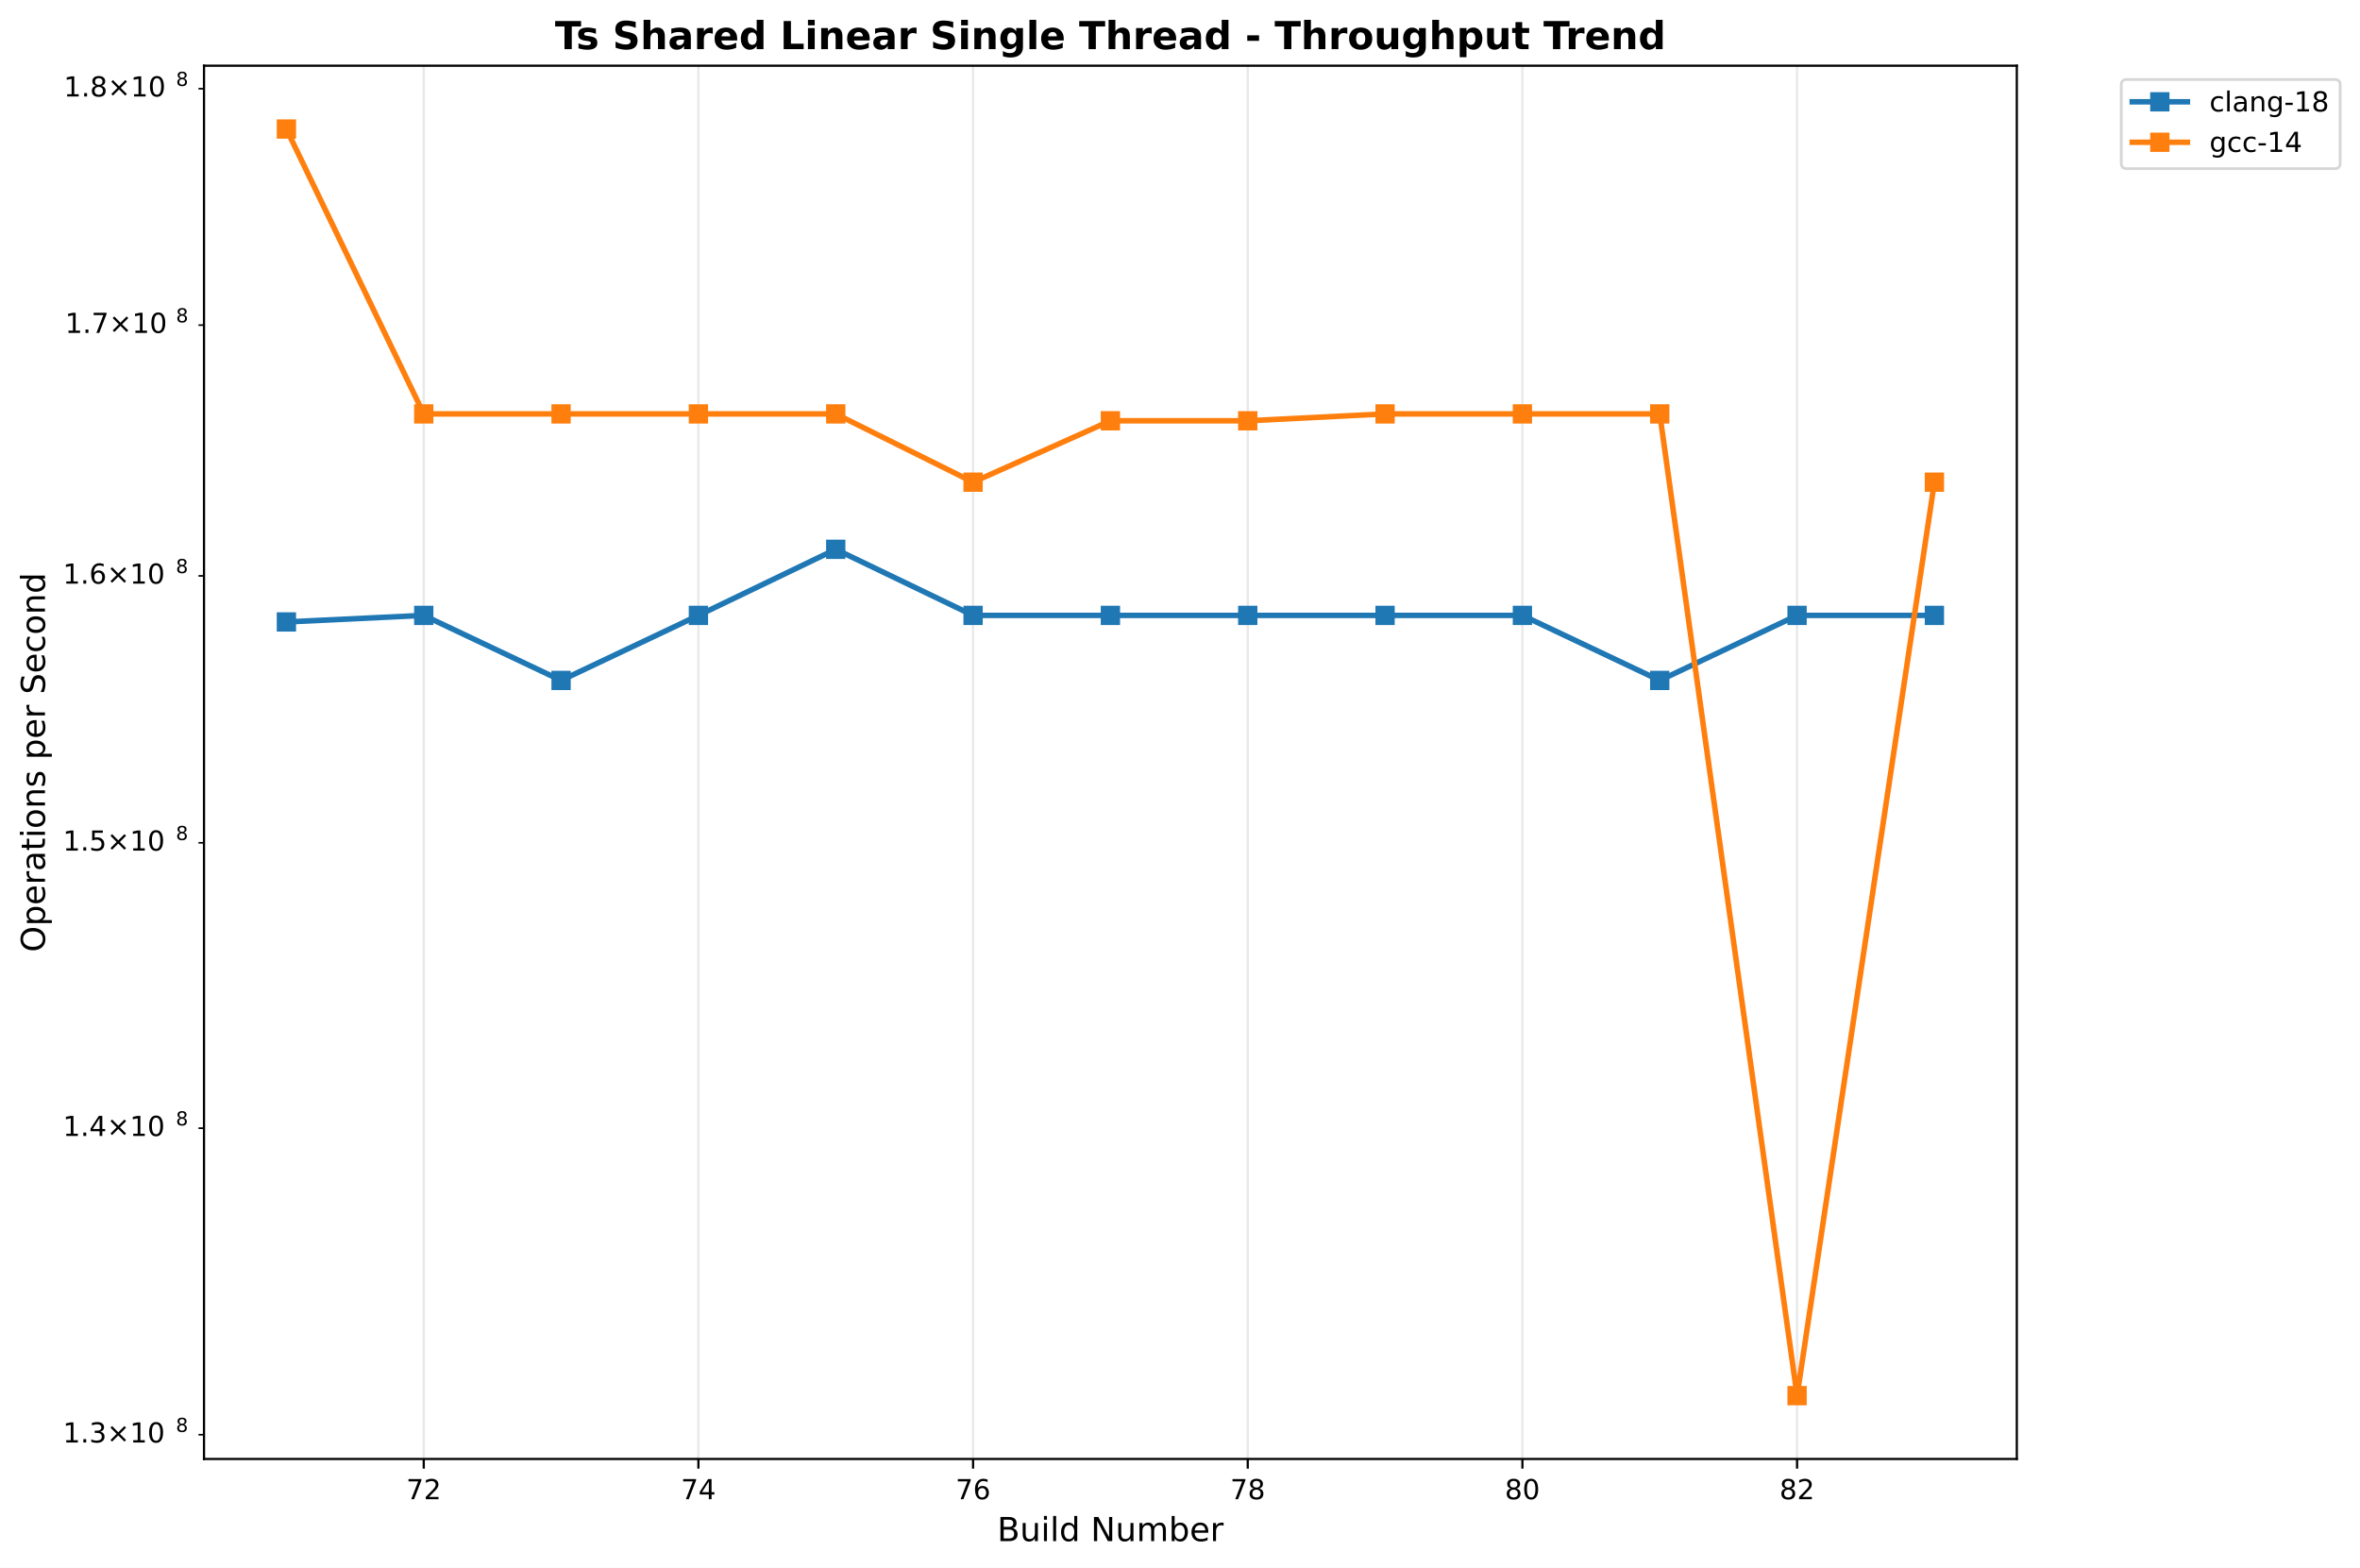
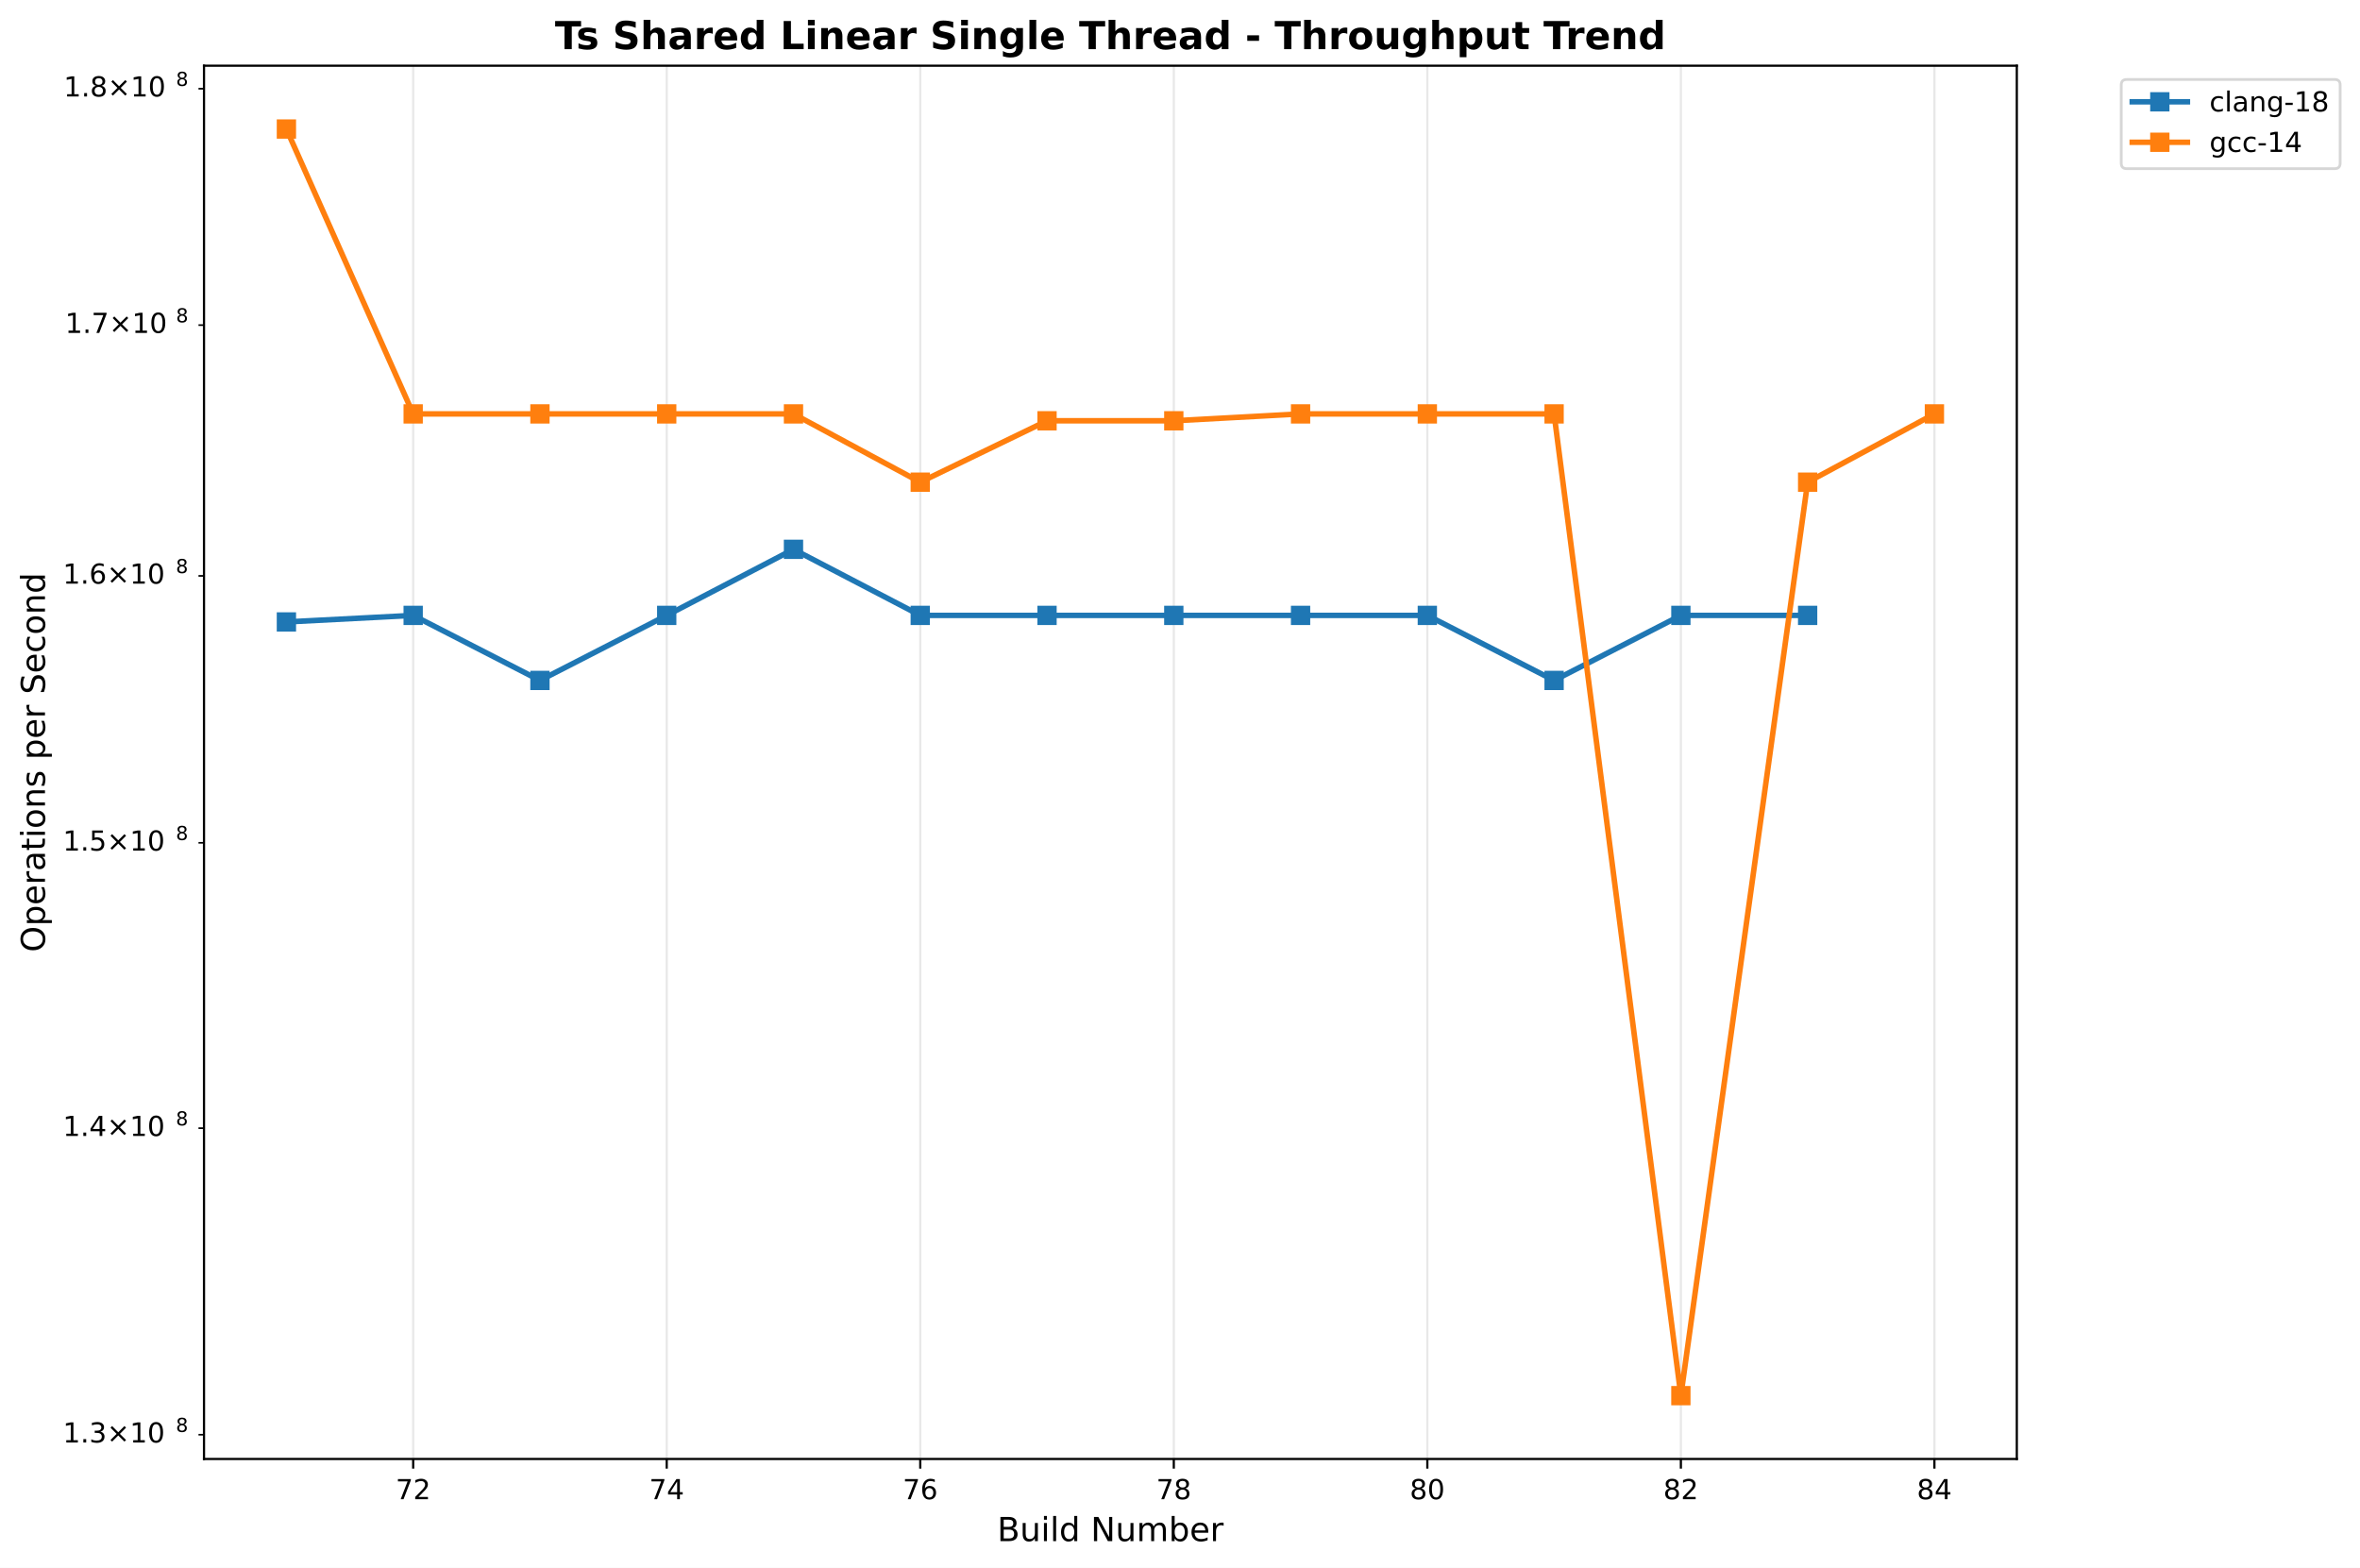
<svg xmlns="http://www.w3.org/2000/svg" xmlns:xlink="http://www.w3.org/1999/xlink" width="856.204pt" height="568.8pt" viewBox="0 0 856.204 568.8" version="1.1">
  <defs>
    <style type="text/css">*{stroke-linejoin: round; stroke-linecap: butt}</style>
  </defs>
  <g id="figure_1">
    <g id="patch_1">
      <path d="M 0 568.8  L 856.204 568.8  L 856.204 0  L 0 0  z " style="fill: #ffffff" />
    </g>
    <g id="axes_1">
      <g id="patch_2">
        <path d="M 74.014 529.308  L 731.697 529.308  L 731.697 23.838  L 74.014 23.838  z " style="fill: #ffffff" />
      </g>
      <g id="matplotlib.axis_1">
        <g id="xtick_1">
          <g id="line2d_1">
-             <path d="M 153.733 529.308  L 153.733 23.838  " clip-path="url(#pe190dd72e1)" style="fill: none; stroke: #b0b0b0; stroke-opacity: 0.3; stroke-width: 0.8; stroke-linecap: square" />
+             <path d="M 149.9 529.308  L 149.9 23.838  " clip-path="url(#p9efe57acbd)" style="fill: none; stroke: #b0b0b0; stroke-opacity: 0.3; stroke-width: 0.8; stroke-linecap: square" />
          </g>
          <g id="line2d_2">
            <defs>
-               <path id="ma7db77c37c" d="M 0 0  L 0 3.5  " style="stroke: #000000; stroke-width: 0.8" />
+               <path id="mba5979f7a3" d="M 0 0  L 0 3.5  " style="stroke: #000000; stroke-width: 0.8" />
            </defs>
            <g>
-               <use xlink:href="#ma7db77c37c" x="153.733" y="529.308" style="stroke: #000000; stroke-width: 0.8" />
+               <use xlink:href="#mba5979f7a3" x="149.9" y="529.308" style="stroke: #000000; stroke-width: 0.8" />
            </g>
          </g>
          <g id="text_1">
-             <text style="font: 10px 'DejaVu Sans', 'Bitstream Vera Sans', 'Computer Modern Sans Serif', 'Lucida Grande', 'Verdana', 'Geneva', 'Lucid', 'Arial', 'Helvetica', 'Avant Garde', sans-serif; text-anchor: middle" x="153.733" y="543.907" transform="rotate(-0 153.7329 543.9066)">72</text>
+             <text style="font: 10px 'DejaVu Sans', 'Bitstream Vera Sans', 'Computer Modern Sans Serif', 'Lucida Grande', 'Verdana', 'Geneva', 'Lucid', 'Arial', 'Helvetica', 'Avant Garde', sans-serif; text-anchor: middle" x="149.9" y="543.907" transform="rotate(-0 149.9002 543.9066)">72</text>
          </g>
        </g>
        <g id="xtick_2">
          <g id="line2d_3">
-             <path d="M 253.382 529.308  L 253.382 23.838  " clip-path="url(#pe190dd72e1)" style="fill: none; stroke: #b0b0b0; stroke-opacity: 0.3; stroke-width: 0.8; stroke-linecap: square" />
+             <path d="M 241.884 529.308  L 241.884 23.838  " clip-path="url(#p9efe57acbd)" style="fill: none; stroke: #b0b0b0; stroke-opacity: 0.3; stroke-width: 0.8; stroke-linecap: square" />
          </g>
          <g id="line2d_4">
            <g>
-               <use xlink:href="#ma7db77c37c" x="253.382" y="529.308" style="stroke: #000000; stroke-width: 0.8" />
+               <use xlink:href="#mba5979f7a3" x="241.884" y="529.308" style="stroke: #000000; stroke-width: 0.8" />
            </g>
          </g>
          <g id="text_2">
-             <text style="font: 10px 'DejaVu Sans', 'Bitstream Vera Sans', 'Computer Modern Sans Serif', 'Lucida Grande', 'Verdana', 'Geneva', 'Lucid', 'Arial', 'Helvetica', 'Avant Garde', sans-serif; text-anchor: middle" x="253.382" y="543.907" transform="rotate(-0 253.3818 543.9066)">74</text>
+             <text style="font: 10px 'DejaVu Sans', 'Bitstream Vera Sans', 'Computer Modern Sans Serif', 'Lucida Grande', 'Verdana', 'Geneva', 'Lucid', 'Arial', 'Helvetica', 'Avant Garde', sans-serif; text-anchor: middle" x="241.884" y="543.907" transform="rotate(-0 241.8838 543.9066)">74</text>
          </g>
        </g>
        <g id="xtick_3">
          <g id="line2d_5">
-             <path d="M 353.031 529.308  L 353.031 23.838  " clip-path="url(#pe190dd72e1)" style="fill: none; stroke: #b0b0b0; stroke-opacity: 0.3; stroke-width: 0.8; stroke-linecap: square" />
+             <path d="M 333.867 529.308  L 333.867 23.838  " clip-path="url(#p9efe57acbd)" style="fill: none; stroke: #b0b0b0; stroke-opacity: 0.3; stroke-width: 0.8; stroke-linecap: square" />
          </g>
          <g id="line2d_6">
            <g>
-               <use xlink:href="#ma7db77c37c" x="353.031" y="529.308" style="stroke: #000000; stroke-width: 0.8" />
+               <use xlink:href="#mba5979f7a3" x="333.867" y="529.308" style="stroke: #000000; stroke-width: 0.8" />
            </g>
          </g>
          <g id="text_3">
-             <text style="font: 10px 'DejaVu Sans', 'Bitstream Vera Sans', 'Computer Modern Sans Serif', 'Lucida Grande', 'Verdana', 'Geneva', 'Lucid', 'Arial', 'Helvetica', 'Avant Garde', sans-serif; text-anchor: middle" x="353.031" y="543.907" transform="rotate(-0 353.0307 543.9066)">76</text>
+             <text style="font: 10px 'DejaVu Sans', 'Bitstream Vera Sans', 'Computer Modern Sans Serif', 'Lucida Grande', 'Verdana', 'Geneva', 'Lucid', 'Arial', 'Helvetica', 'Avant Garde', sans-serif; text-anchor: middle" x="333.867" y="543.907" transform="rotate(-0 333.8674 543.9066)">76</text>
          </g>
        </g>
        <g id="xtick_4">
          <g id="line2d_7">
-             <path d="M 452.68 529.308  L 452.68 23.838  " clip-path="url(#pe190dd72e1)" style="fill: none; stroke: #b0b0b0; stroke-opacity: 0.3; stroke-width: 0.8; stroke-linecap: square" />
+             <path d="M 425.851 529.308  L 425.851 23.838  " clip-path="url(#p9efe57acbd)" style="fill: none; stroke: #b0b0b0; stroke-opacity: 0.3; stroke-width: 0.8; stroke-linecap: square" />
          </g>
          <g id="line2d_8">
            <g>
-               <use xlink:href="#ma7db77c37c" x="452.68" y="529.308" style="stroke: #000000; stroke-width: 0.8" />
+               <use xlink:href="#mba5979f7a3" x="425.851" y="529.308" style="stroke: #000000; stroke-width: 0.8" />
            </g>
          </g>
          <g id="text_4">
-             <text style="font: 10px 'DejaVu Sans', 'Bitstream Vera Sans', 'Computer Modern Sans Serif', 'Lucida Grande', 'Verdana', 'Geneva', 'Lucid', 'Arial', 'Helvetica', 'Avant Garde', sans-serif; text-anchor: middle" x="452.68" y="543.907" transform="rotate(-0 452.6796 543.9066)">78</text>
+             <text style="font: 10px 'DejaVu Sans', 'Bitstream Vera Sans', 'Computer Modern Sans Serif', 'Lucida Grande', 'Verdana', 'Geneva', 'Lucid', 'Arial', 'Helvetica', 'Avant Garde', sans-serif; text-anchor: middle" x="425.851" y="543.907" transform="rotate(-0 425.8511 543.9066)">78</text>
          </g>
        </g>
        <g id="xtick_5">
          <g id="line2d_9">
-             <path d="M 552.329 529.308  L 552.329 23.838  " clip-path="url(#pe190dd72e1)" style="fill: none; stroke: #b0b0b0; stroke-opacity: 0.3; stroke-width: 0.8; stroke-linecap: square" />
+             <path d="M 517.835 529.308  L 517.835 23.838  " clip-path="url(#p9efe57acbd)" style="fill: none; stroke: #b0b0b0; stroke-opacity: 0.3; stroke-width: 0.8; stroke-linecap: square" />
          </g>
          <g id="line2d_10">
            <g>
-               <use xlink:href="#ma7db77c37c" x="552.329" y="529.308" style="stroke: #000000; stroke-width: 0.8" />
+               <use xlink:href="#mba5979f7a3" x="517.835" y="529.308" style="stroke: #000000; stroke-width: 0.8" />
            </g>
          </g>
          <g id="text_5">
-             <text style="font: 10px 'DejaVu Sans', 'Bitstream Vera Sans', 'Computer Modern Sans Serif', 'Lucida Grande', 'Verdana', 'Geneva', 'Lucid', 'Arial', 'Helvetica', 'Avant Garde', sans-serif; text-anchor: middle" x="552.329" y="543.907" transform="rotate(-0 552.3285 543.9066)">80</text>
+             <text style="font: 10px 'DejaVu Sans', 'Bitstream Vera Sans', 'Computer Modern Sans Serif', 'Lucida Grande', 'Verdana', 'Geneva', 'Lucid', 'Arial', 'Helvetica', 'Avant Garde', sans-serif; text-anchor: middle" x="517.835" y="543.907" transform="rotate(-0 517.8347 543.9066)">80</text>
          </g>
        </g>
        <g id="xtick_6">
          <g id="line2d_11">
-             <path d="M 651.977 529.308  L 651.977 23.838  " clip-path="url(#pe190dd72e1)" style="fill: none; stroke: #b0b0b0; stroke-opacity: 0.3; stroke-width: 0.8; stroke-linecap: square" />
+             <path d="M 609.818 529.308  L 609.818 23.838  " clip-path="url(#p9efe57acbd)" style="fill: none; stroke: #b0b0b0; stroke-opacity: 0.3; stroke-width: 0.8; stroke-linecap: square" />
          </g>
          <g id="line2d_12">
            <g>
-               <use xlink:href="#ma7db77c37c" x="651.977" y="529.308" style="stroke: #000000; stroke-width: 0.8" />
+               <use xlink:href="#mba5979f7a3" x="609.818" y="529.308" style="stroke: #000000; stroke-width: 0.8" />
            </g>
          </g>
          <g id="text_6">
-             <text style="font: 10px 'DejaVu Sans', 'Bitstream Vera Sans', 'Computer Modern Sans Serif', 'Lucida Grande', 'Verdana', 'Geneva', 'Lucid', 'Arial', 'Helvetica', 'Avant Garde', sans-serif; text-anchor: middle" x="651.977" y="543.907" transform="rotate(-0 651.9774 543.9066)">82</text>
-           </g>
-         </g>
-         <g id="text_7">
+             <text style="font: 10px 'DejaVu Sans', 'Bitstream Vera Sans', 'Computer Modern Sans Serif', 'Lucida Grande', 'Verdana', 'Geneva', 'Lucid', 'Arial', 'Helvetica', 'Avant Garde', sans-serif; text-anchor: middle" x="609.818" y="543.907" transform="rotate(-0 609.8183 543.9066)">82</text>
+           </g>
+         </g>
+         <g id="xtick_7">
+           <g id="line2d_13">
+             <path d="M 701.802 529.308  L 701.802 23.838  " clip-path="url(#p9efe57acbd)" style="fill: none; stroke: #b0b0b0; stroke-opacity: 0.3; stroke-width: 0.8; stroke-linecap: square" />
+           </g>
+           <g id="line2d_14">
+             <g>
+               <use xlink:href="#mba5979f7a3" x="701.802" y="529.308" style="stroke: #000000; stroke-width: 0.8" />
+             </g>
+           </g>
+           <g id="text_7">
+             <text style="font: 10px 'DejaVu Sans', 'Bitstream Vera Sans', 'Computer Modern Sans Serif', 'Lucida Grande', 'Verdana', 'Geneva', 'Lucid', 'Arial', 'Helvetica', 'Avant Garde', sans-serif; text-anchor: middle" x="701.802" y="543.907" transform="rotate(-0 701.8019 543.9066)">84</text>
+           </g>
+         </g>
+         <g id="text_8">
          <text style="font: 12px 'DejaVu Sans', 'Bitstream Vera Sans', 'Computer Modern Sans Serif', 'Lucida Grande', 'Verdana', 'Geneva', 'Lucid', 'Arial', 'Helvetica', 'Avant Garde', sans-serif; text-anchor: middle" x="402.855" y="559.104" transform="rotate(-0 402.8552 559.1044)">Build Number</text>
        </g>
      </g>
      <g id="matplotlib.axis_2">
        <g id="ytick_1">
-           <g id="line2d_13">
+           <g id="line2d_15">
            <defs>
-               <path id="ma679a756da" d="M 0 0  L -2 0  " style="stroke: #000000; stroke-width: 0.6" />
+               <path id="m9e895e5ebc" d="M 0 0  L -2 0  " style="stroke: #000000; stroke-width: 0.6" />
            </defs>
            <g>
-               <use xlink:href="#ma679a756da" x="74.014" y="520.504" style="stroke: #000000; stroke-width: 0.6" />
-             </g>
-           </g>
-           <g id="text_8">
+               <use xlink:href="#m9e895e5ebc" x="74.014" y="520.504" style="stroke: #000000; stroke-width: 0.6" />
+             </g>
+           </g>
+           <g id="text_9">
            <g transform="translate(22.81375 524.3037)">
              <text>
                <tspan style="font: 10px 'DejaVu Sans'" x="0 6.362 9.541 17.852 28.179 34.541" y="-0.977">1.3×10</tspan>
                <tspan style="font: 7px 'DejaVu Sans'" x="40.999" y="-4.805">8</tspan>
              </text>
            </g>
          </g>
        </g>
        <g id="ytick_2">
-           <g id="line2d_14">
-             <g>
-               <use xlink:href="#ma679a756da" x="74.014" y="409.299" style="stroke: #000000; stroke-width: 0.6" />
-             </g>
-           </g>
-           <g id="text_9">
+           <g id="line2d_16">
+             <g>
+               <use xlink:href="#m9e895e5ebc" x="74.014" y="409.299" style="stroke: #000000; stroke-width: 0.6" />
+             </g>
+           </g>
+           <g id="text_10">
            <g transform="translate(22.81375 413.0981)">
              <text>
                <tspan style="font: 10px 'DejaVu Sans'" x="0 6.362 9.541 17.852 28.179 34.541" y="-0.977">1.4×10</tspan>
                <tspan style="font: 7px 'DejaVu Sans'" x="40.999" y="-4.805">8</tspan>
              </text>
            </g>
          </g>
        </g>
        <g id="ytick_3">
-           <g id="line2d_15">
-             <g>
-               <use xlink:href="#ma679a756da" x="74.014" y="305.769" style="stroke: #000000; stroke-width: 0.6" />
-             </g>
-           </g>
-           <g id="text_10">
+           <g id="line2d_17">
+             <g>
+               <use xlink:href="#m9e895e5ebc" x="74.014" y="305.769" style="stroke: #000000; stroke-width: 0.6" />
+             </g>
+           </g>
+           <g id="text_11">
            <g transform="translate(22.81375 309.5683)">
              <text>
                <tspan style="font: 10px 'DejaVu Sans'" x="0 6.362 9.541 17.852 28.179 34.541" y="-0.977">1.5×10</tspan>
                <tspan style="font: 7px 'DejaVu Sans'" x="40.999" y="-4.805">8</tspan>
              </text>
            </g>
          </g>
        </g>
        <g id="ytick_4">
-           <g id="line2d_16">
-             <g>
-               <use xlink:href="#ma679a756da" x="74.014" y="208.923" style="stroke: #000000; stroke-width: 0.6" />
-             </g>
-           </g>
-           <g id="text_11">
+           <g id="line2d_18">
+             <g>
+               <use xlink:href="#m9e895e5ebc" x="74.014" y="208.923" style="stroke: #000000; stroke-width: 0.6" />
+             </g>
+           </g>
+           <g id="text_12">
            <g transform="translate(22.81375 212.7226)">
              <text>
                <tspan style="font: 10px 'DejaVu Sans'" x="0 6.362 9.541 17.852 28.179 34.541" y="-0.977">1.6×10</tspan>
                <tspan style="font: 7px 'DejaVu Sans'" x="40.999" y="-4.805">8</tspan>
              </text>
            </g>
          </g>
        </g>
        <g id="ytick_5">
-           <g id="line2d_17">
-             <g>
-               <use xlink:href="#ma679a756da" x="74.014" y="117.951" style="stroke: #000000; stroke-width: 0.6" />
-             </g>
-           </g>
-           <g id="text_12">
+           <g id="line2d_19">
+             <g>
+               <use xlink:href="#m9e895e5ebc" x="74.014" y="117.951" style="stroke: #000000; stroke-width: 0.6" />
+             </g>
+           </g>
+           <g id="text_13">
            <g transform="translate(23.61375 121.75)">
              <text>
                <tspan style="font: 10px 'DejaVu Sans'" x="0 6.362 8.791 17.102 27.429 33.791" y="-0.977">1.7×10</tspan>
                <tspan style="font: 7px 'DejaVu Sans'" x="40.249" y="-4.805">8</tspan>
              </text>
            </g>
          </g>
        </g>
        <g id="ytick_6">
-           <g id="line2d_18">
-             <g>
-               <use xlink:href="#ma679a756da" x="74.014" y="32.18" style="stroke: #000000; stroke-width: 0.6" />
-             </g>
-           </g>
-           <g id="text_13">
+           <g id="line2d_20">
+             <g>
+               <use xlink:href="#m9e895e5ebc" x="74.014" y="32.18" style="stroke: #000000; stroke-width: 0.6" />
+             </g>
+           </g>
+           <g id="text_14">
            <g transform="translate(23.11375 35.97879)">
              <text>
                <tspan style="font: 10px 'DejaVu Sans'" x="0 6.362 9.291 17.602 27.929 34.291" y="-0.977">1.8×10</tspan>
                <tspan style="font: 7px 'DejaVu Sans'" x="40.749" y="-4.805">8</tspan>
              </text>
            </g>
          </g>
        </g>
-         <g id="text_14">
+         <g id="text_15">
          <text style="font: 12px 'DejaVu Sans', 'Bitstream Vera Sans', 'Computer Modern Sans Serif', 'Lucida Grande', 'Verdana', 'Geneva', 'Lucid', 'Arial', 'Helvetica', 'Avant Garde', sans-serif; text-anchor: middle" x="16.318" y="276.573" transform="rotate(-90 16.31812 276.573)">Operations per Second</text>
        </g>
      </g>
-       <g id="line2d_19">
-         <path d="M 103.908 225.637  L 153.733 223.26  L 203.557 246.855  L 253.382 223.26  L 303.206 199.289  L 353.031 223.26  L 402.855 223.26  L 452.68 223.26  L 502.504 223.26  L 552.329 223.26  L 602.153 246.855  L 651.977 223.26  L 701.802 223.26  " clip-path="url(#pe190dd72e1)" style="fill: none; stroke: #1f77b4; stroke-width: 2; stroke-linecap: square" />
+       <g id="line2d_21">
+         <path d="M 103.908 225.637  L 149.9 223.26  L 195.892 246.855  L 241.884 223.26  L 287.876 199.289  L 333.867 223.26  L 379.859 223.26  L 425.851 223.26  L 471.843 223.26  L 517.835 223.26  L 563.826 246.855  L 609.818 223.26  L 655.81 223.26  " clip-path="url(#p9efe57acbd)" style="fill: none; stroke: #1f77b4; stroke-width: 2; stroke-linecap: square" />
        <defs>
-           <path id="m39332b648e" d="M -3 3  L 3 3  L 3 -3  L -3 -3  z " style="stroke: #1f77b4; stroke-linejoin: miter" />
+           <path id="me149bd90cd" d="M -3 3  L 3 3  L 3 -3  L -3 -3  z " style="stroke: #1f77b4; stroke-linejoin: miter" />
        </defs>
-         <g clip-path="url(#pe190dd72e1)">
-           <use xlink:href="#m39332b648e" x="103.908" y="225.637" style="fill: #1f77b4; stroke: #1f77b4; stroke-linejoin: miter" />
-           <use xlink:href="#m39332b648e" x="153.733" y="223.26" style="fill: #1f77b4; stroke: #1f77b4; stroke-linejoin: miter" />
-           <use xlink:href="#m39332b648e" x="203.557" y="246.855" style="fill: #1f77b4; stroke: #1f77b4; stroke-linejoin: miter" />
-           <use xlink:href="#m39332b648e" x="253.382" y="223.26" style="fill: #1f77b4; stroke: #1f77b4; stroke-linejoin: miter" />
-           <use xlink:href="#m39332b648e" x="303.206" y="199.289" style="fill: #1f77b4; stroke: #1f77b4; stroke-linejoin: miter" />
-           <use xlink:href="#m39332b648e" x="353.031" y="223.26" style="fill: #1f77b4; stroke: #1f77b4; stroke-linejoin: miter" />
-           <use xlink:href="#m39332b648e" x="402.855" y="223.26" style="fill: #1f77b4; stroke: #1f77b4; stroke-linejoin: miter" />
-           <use xlink:href="#m39332b648e" x="452.68" y="223.26" style="fill: #1f77b4; stroke: #1f77b4; stroke-linejoin: miter" />
-           <use xlink:href="#m39332b648e" x="502.504" y="223.26" style="fill: #1f77b4; stroke: #1f77b4; stroke-linejoin: miter" />
-           <use xlink:href="#m39332b648e" x="552.329" y="223.26" style="fill: #1f77b4; stroke: #1f77b4; stroke-linejoin: miter" />
-           <use xlink:href="#m39332b648e" x="602.153" y="246.855" style="fill: #1f77b4; stroke: #1f77b4; stroke-linejoin: miter" />
-           <use xlink:href="#m39332b648e" x="651.977" y="223.26" style="fill: #1f77b4; stroke: #1f77b4; stroke-linejoin: miter" />
-           <use xlink:href="#m39332b648e" x="701.802" y="223.26" style="fill: #1f77b4; stroke: #1f77b4; stroke-linejoin: miter" />
-         </g>
-       </g>
-       <g id="line2d_20">
-         <path d="M 103.908 46.814  L 153.733 150.165  L 203.557 150.165  L 253.382 150.165  L 303.206 150.165  L 353.031 174.928  L 402.855 152.66  L 452.68 152.66  L 502.504 150.165  L 552.329 150.165  L 602.153 150.165  L 651.977 506.332  L 701.802 174.928  " clip-path="url(#pe190dd72e1)" style="fill: none; stroke: #ff7f0e; stroke-width: 2; stroke-linecap: square" />
+         <g clip-path="url(#p9efe57acbd)">
+           <use xlink:href="#me149bd90cd" x="103.908" y="225.637" style="fill: #1f77b4; stroke: #1f77b4; stroke-linejoin: miter" />
+           <use xlink:href="#me149bd90cd" x="149.9" y="223.26" style="fill: #1f77b4; stroke: #1f77b4; stroke-linejoin: miter" />
+           <use xlink:href="#me149bd90cd" x="195.892" y="246.855" style="fill: #1f77b4; stroke: #1f77b4; stroke-linejoin: miter" />
+           <use xlink:href="#me149bd90cd" x="241.884" y="223.26" style="fill: #1f77b4; stroke: #1f77b4; stroke-linejoin: miter" />
+           <use xlink:href="#me149bd90cd" x="287.876" y="199.289" style="fill: #1f77b4; stroke: #1f77b4; stroke-linejoin: miter" />
+           <use xlink:href="#me149bd90cd" x="333.867" y="223.26" style="fill: #1f77b4; stroke: #1f77b4; stroke-linejoin: miter" />
+           <use xlink:href="#me149bd90cd" x="379.859" y="223.26" style="fill: #1f77b4; stroke: #1f77b4; stroke-linejoin: miter" />
+           <use xlink:href="#me149bd90cd" x="425.851" y="223.26" style="fill: #1f77b4; stroke: #1f77b4; stroke-linejoin: miter" />
+           <use xlink:href="#me149bd90cd" x="471.843" y="223.26" style="fill: #1f77b4; stroke: #1f77b4; stroke-linejoin: miter" />
+           <use xlink:href="#me149bd90cd" x="517.835" y="223.26" style="fill: #1f77b4; stroke: #1f77b4; stroke-linejoin: miter" />
+           <use xlink:href="#me149bd90cd" x="563.826" y="246.855" style="fill: #1f77b4; stroke: #1f77b4; stroke-linejoin: miter" />
+           <use xlink:href="#me149bd90cd" x="609.818" y="223.26" style="fill: #1f77b4; stroke: #1f77b4; stroke-linejoin: miter" />
+           <use xlink:href="#me149bd90cd" x="655.81" y="223.26" style="fill: #1f77b4; stroke: #1f77b4; stroke-linejoin: miter" />
+         </g>
+       </g>
+       <g id="line2d_22">
+         <path d="M 103.908 46.814  L 149.9 150.165  L 195.892 150.165  L 241.884 150.165  L 287.876 150.165  L 333.867 174.928  L 379.859 152.66  L 425.851 152.66  L 471.843 150.165  L 517.835 150.165  L 563.826 150.165  L 609.818 506.332  L 655.81 174.928  L 701.802 150.165  " clip-path="url(#p9efe57acbd)" style="fill: none; stroke: #ff7f0e; stroke-width: 2; stroke-linecap: square" />
        <defs>
-           <path id="me40875f0a8" d="M -3 3  L 3 3  L 3 -3  L -3 -3  z " style="stroke: #ff7f0e; stroke-linejoin: miter" />
+           <path id="m26d27cf626" d="M -3 3  L 3 3  L 3 -3  L -3 -3  z " style="stroke: #ff7f0e; stroke-linejoin: miter" />
        </defs>
-         <g clip-path="url(#pe190dd72e1)">
-           <use xlink:href="#me40875f0a8" x="103.908" y="46.814" style="fill: #ff7f0e; stroke: #ff7f0e; stroke-linejoin: miter" />
-           <use xlink:href="#me40875f0a8" x="153.733" y="150.165" style="fill: #ff7f0e; stroke: #ff7f0e; stroke-linejoin: miter" />
-           <use xlink:href="#me40875f0a8" x="203.557" y="150.165" style="fill: #ff7f0e; stroke: #ff7f0e; stroke-linejoin: miter" />
-           <use xlink:href="#me40875f0a8" x="253.382" y="150.165" style="fill: #ff7f0e; stroke: #ff7f0e; stroke-linejoin: miter" />
-           <use xlink:href="#me40875f0a8" x="303.206" y="150.165" style="fill: #ff7f0e; stroke: #ff7f0e; stroke-linejoin: miter" />
-           <use xlink:href="#me40875f0a8" x="353.031" y="174.928" style="fill: #ff7f0e; stroke: #ff7f0e; stroke-linejoin: miter" />
-           <use xlink:href="#me40875f0a8" x="402.855" y="152.66" style="fill: #ff7f0e; stroke: #ff7f0e; stroke-linejoin: miter" />
-           <use xlink:href="#me40875f0a8" x="452.68" y="152.66" style="fill: #ff7f0e; stroke: #ff7f0e; stroke-linejoin: miter" />
-           <use xlink:href="#me40875f0a8" x="502.504" y="150.165" style="fill: #ff7f0e; stroke: #ff7f0e; stroke-linejoin: miter" />
-           <use xlink:href="#me40875f0a8" x="552.329" y="150.165" style="fill: #ff7f0e; stroke: #ff7f0e; stroke-linejoin: miter" />
-           <use xlink:href="#me40875f0a8" x="602.153" y="150.165" style="fill: #ff7f0e; stroke: #ff7f0e; stroke-linejoin: miter" />
-           <use xlink:href="#me40875f0a8" x="651.977" y="506.332" style="fill: #ff7f0e; stroke: #ff7f0e; stroke-linejoin: miter" />
-           <use xlink:href="#me40875f0a8" x="701.802" y="174.928" style="fill: #ff7f0e; stroke: #ff7f0e; stroke-linejoin: miter" />
+         <g clip-path="url(#p9efe57acbd)">
+           <use xlink:href="#m26d27cf626" x="103.908" y="46.814" style="fill: #ff7f0e; stroke: #ff7f0e; stroke-linejoin: miter" />
+           <use xlink:href="#m26d27cf626" x="149.9" y="150.165" style="fill: #ff7f0e; stroke: #ff7f0e; stroke-linejoin: miter" />
+           <use xlink:href="#m26d27cf626" x="195.892" y="150.165" style="fill: #ff7f0e; stroke: #ff7f0e; stroke-linejoin: miter" />
+           <use xlink:href="#m26d27cf626" x="241.884" y="150.165" style="fill: #ff7f0e; stroke: #ff7f0e; stroke-linejoin: miter" />
+           <use xlink:href="#m26d27cf626" x="287.876" y="150.165" style="fill: #ff7f0e; stroke: #ff7f0e; stroke-linejoin: miter" />
+           <use xlink:href="#m26d27cf626" x="333.867" y="174.928" style="fill: #ff7f0e; stroke: #ff7f0e; stroke-linejoin: miter" />
+           <use xlink:href="#m26d27cf626" x="379.859" y="152.66" style="fill: #ff7f0e; stroke: #ff7f0e; stroke-linejoin: miter" />
+           <use xlink:href="#m26d27cf626" x="425.851" y="152.66" style="fill: #ff7f0e; stroke: #ff7f0e; stroke-linejoin: miter" />
+           <use xlink:href="#m26d27cf626" x="471.843" y="150.165" style="fill: #ff7f0e; stroke: #ff7f0e; stroke-linejoin: miter" />
+           <use xlink:href="#m26d27cf626" x="517.835" y="150.165" style="fill: #ff7f0e; stroke: #ff7f0e; stroke-linejoin: miter" />
+           <use xlink:href="#m26d27cf626" x="563.826" y="150.165" style="fill: #ff7f0e; stroke: #ff7f0e; stroke-linejoin: miter" />
+           <use xlink:href="#m26d27cf626" x="609.818" y="506.332" style="fill: #ff7f0e; stroke: #ff7f0e; stroke-linejoin: miter" />
+           <use xlink:href="#m26d27cf626" x="655.81" y="174.928" style="fill: #ff7f0e; stroke: #ff7f0e; stroke-linejoin: miter" />
+           <use xlink:href="#m26d27cf626" x="701.802" y="150.165" style="fill: #ff7f0e; stroke: #ff7f0e; stroke-linejoin: miter" />
        </g>
      </g>
      <g id="patch_3">
        <path d="M 74.014 529.308  L 74.014 23.838  " style="fill: none; stroke: #000000; stroke-width: 0.8; stroke-linejoin: miter; stroke-linecap: square" />
      </g>
      <g id="patch_4">
        <path d="M 731.697 529.308  L 731.697 23.838  " style="fill: none; stroke: #000000; stroke-width: 0.8; stroke-linejoin: miter; stroke-linecap: square" />
      </g>
      <g id="patch_5">
        <path d="M 74.014 529.308  L 731.697 529.308  " style="fill: none; stroke: #000000; stroke-width: 0.8; stroke-linejoin: miter; stroke-linecap: square" />
      </g>
      <g id="patch_6">
        <path d="M 74.014 23.838  L 731.697 23.838  " style="fill: none; stroke: #000000; stroke-width: 0.8; stroke-linejoin: miter; stroke-linecap: square" />
      </g>
-       <g id="text_15">
+       <g id="text_16">
        <text style="font: 700 14px 'DejaVu Sans', 'Bitstream Vera Sans', 'Computer Modern Sans Serif', 'Lucida Grande', 'Verdana', 'Geneva', 'Lucid', 'Arial', 'Helvetica', 'Avant Garde', sans-serif; text-anchor: middle" x="402.855" y="17.838" transform="rotate(-0 402.8552 17.83781)">Ts Shared Linear Single Thread - Throughput Trend</text>
      </g>
      <g id="legend_1">
        <g id="patch_7">
          <path d="M 771.581 61.194  L 847.004 61.194  Q 849.004 61.194 849.004 59.194  L 849.004 30.838  Q 849.004 28.838 847.004 28.838  L 771.581 28.838  Q 769.581 28.838 769.581 30.838  L 769.581 59.194  Q 769.581 61.194 771.581 61.194  z " style="fill: #ffffff; opacity: 0.8; stroke: #cccccc; stroke-linejoin: miter" />
        </g>
-         <g id="line2d_21">
+         <g id="line2d_23">
          <path d="M 773.581 36.936  L 783.581 36.936  L 793.581 36.936  " style="fill: none; stroke: #1f77b4; stroke-width: 2; stroke-linecap: square" />
          <g>
-             <use xlink:href="#m39332b648e" x="783.581" y="36.936" style="fill: #1f77b4; stroke: #1f77b4; stroke-linejoin: miter" />
-           </g>
-         </g>
-         <g id="text_16">
+             <use xlink:href="#me149bd90cd" x="783.581" y="36.936" style="fill: #1f77b4; stroke: #1f77b4; stroke-linejoin: miter" />
+           </g>
+         </g>
+         <g id="text_17">
          <text style="font: 10px 'DejaVu Sans', 'Bitstream Vera Sans', 'Computer Modern Sans Serif', 'Lucida Grande', 'Verdana', 'Geneva', 'Lucid', 'Arial', 'Helvetica', 'Avant Garde', sans-serif; text-anchor: start" x="801.581" y="40.436" transform="rotate(-0 801.5807 40.43625)">clang-18</text>
        </g>
-         <g id="line2d_22">
+         <g id="line2d_24">
          <path d="M 773.581 51.614  L 783.581 51.614  L 793.581 51.614  " style="fill: none; stroke: #ff7f0e; stroke-width: 2; stroke-linecap: square" />
          <g>
-             <use xlink:href="#me40875f0a8" x="783.581" y="51.614" style="fill: #ff7f0e; stroke: #ff7f0e; stroke-linejoin: miter" />
-           </g>
-         </g>
-         <g id="text_17">
+             <use xlink:href="#m26d27cf626" x="783.581" y="51.614" style="fill: #ff7f0e; stroke: #ff7f0e; stroke-linejoin: miter" />
+           </g>
+         </g>
+         <g id="text_18">
          <text style="font: 10px 'DejaVu Sans', 'Bitstream Vera Sans', 'Computer Modern Sans Serif', 'Lucida Grande', 'Verdana', 'Geneva', 'Lucid', 'Arial', 'Helvetica', 'Avant Garde', sans-serif; text-anchor: start" x="801.581" y="55.114" transform="rotate(-0 801.5807 55.11438)">gcc-14</text>
        </g>
      </g>
    </g>
  </g>
  <defs>
-     <clipPath id="pe190dd72e1">
+     <clipPath id="p9efe57acbd">
      <rect x="74.014" y="23.838" width="657.683" height="505.47" />
    </clipPath>
  </defs>
</svg>
